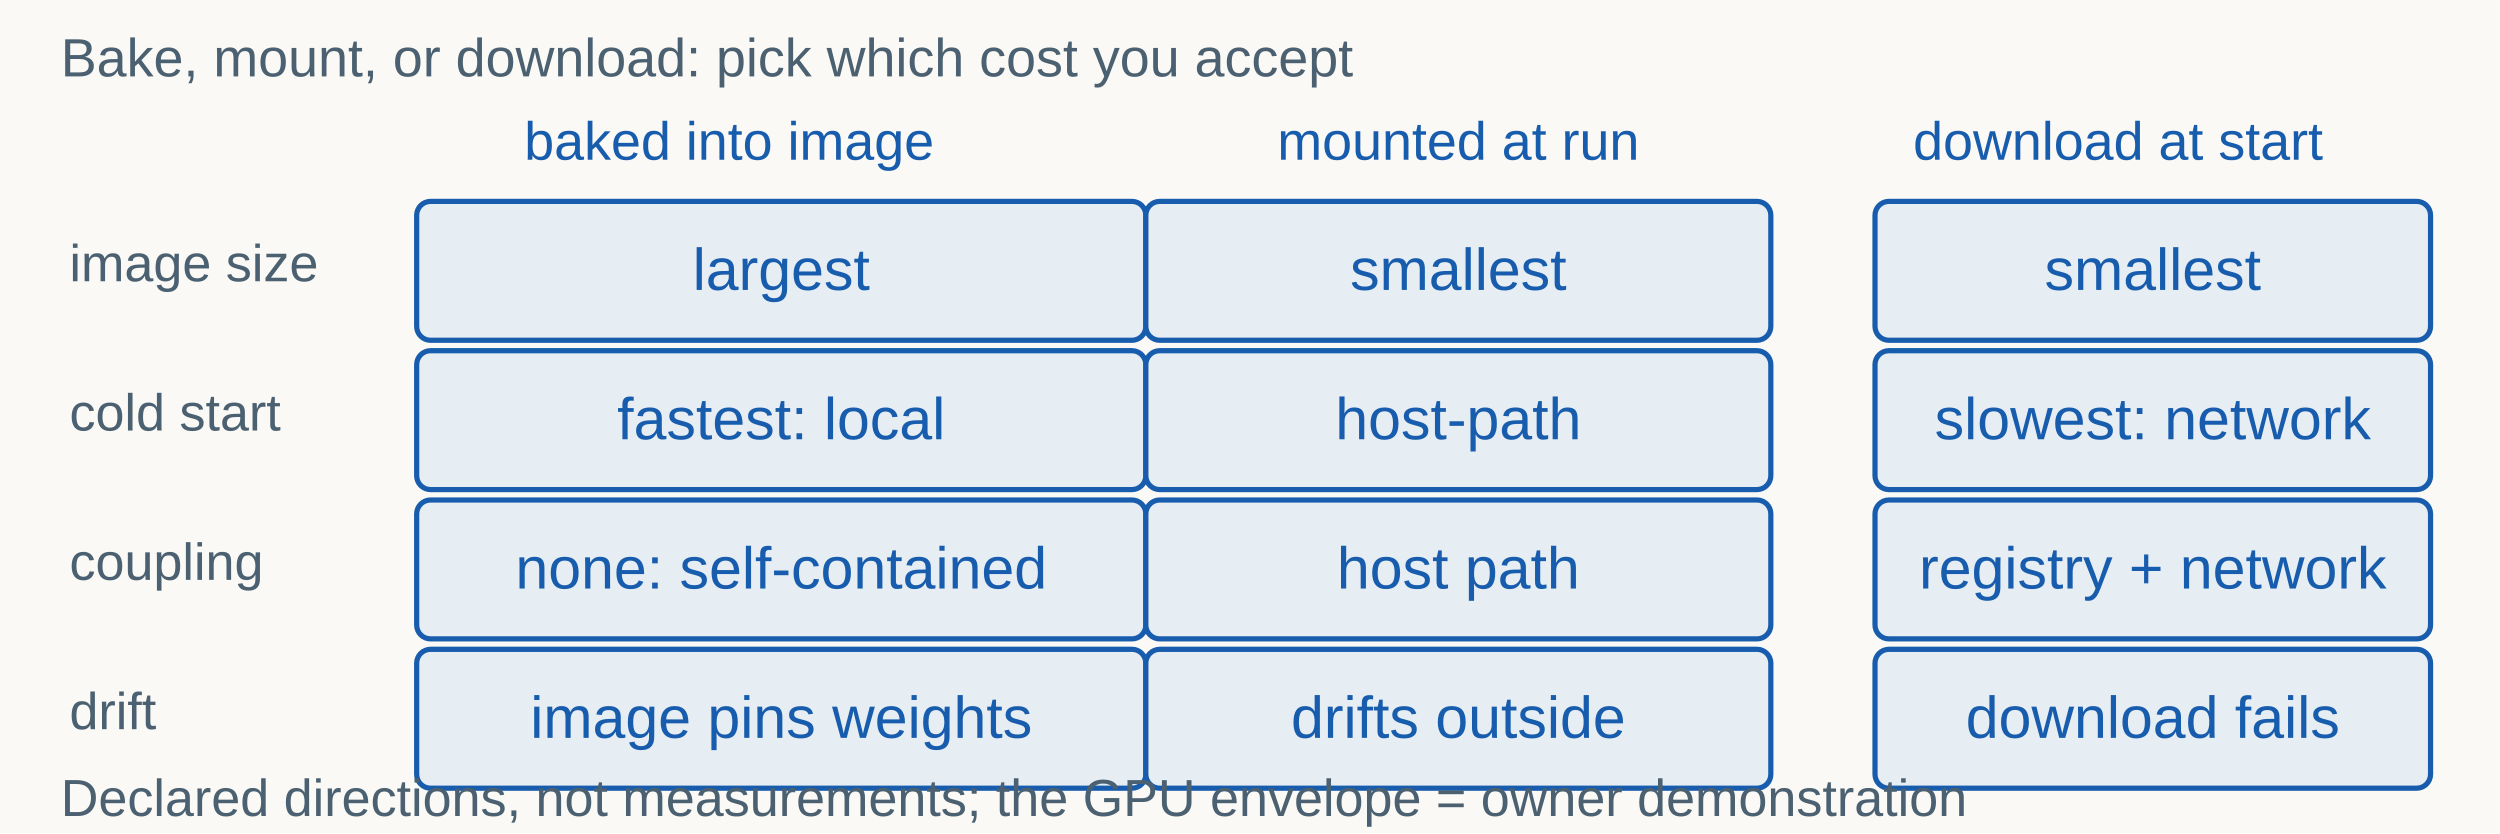
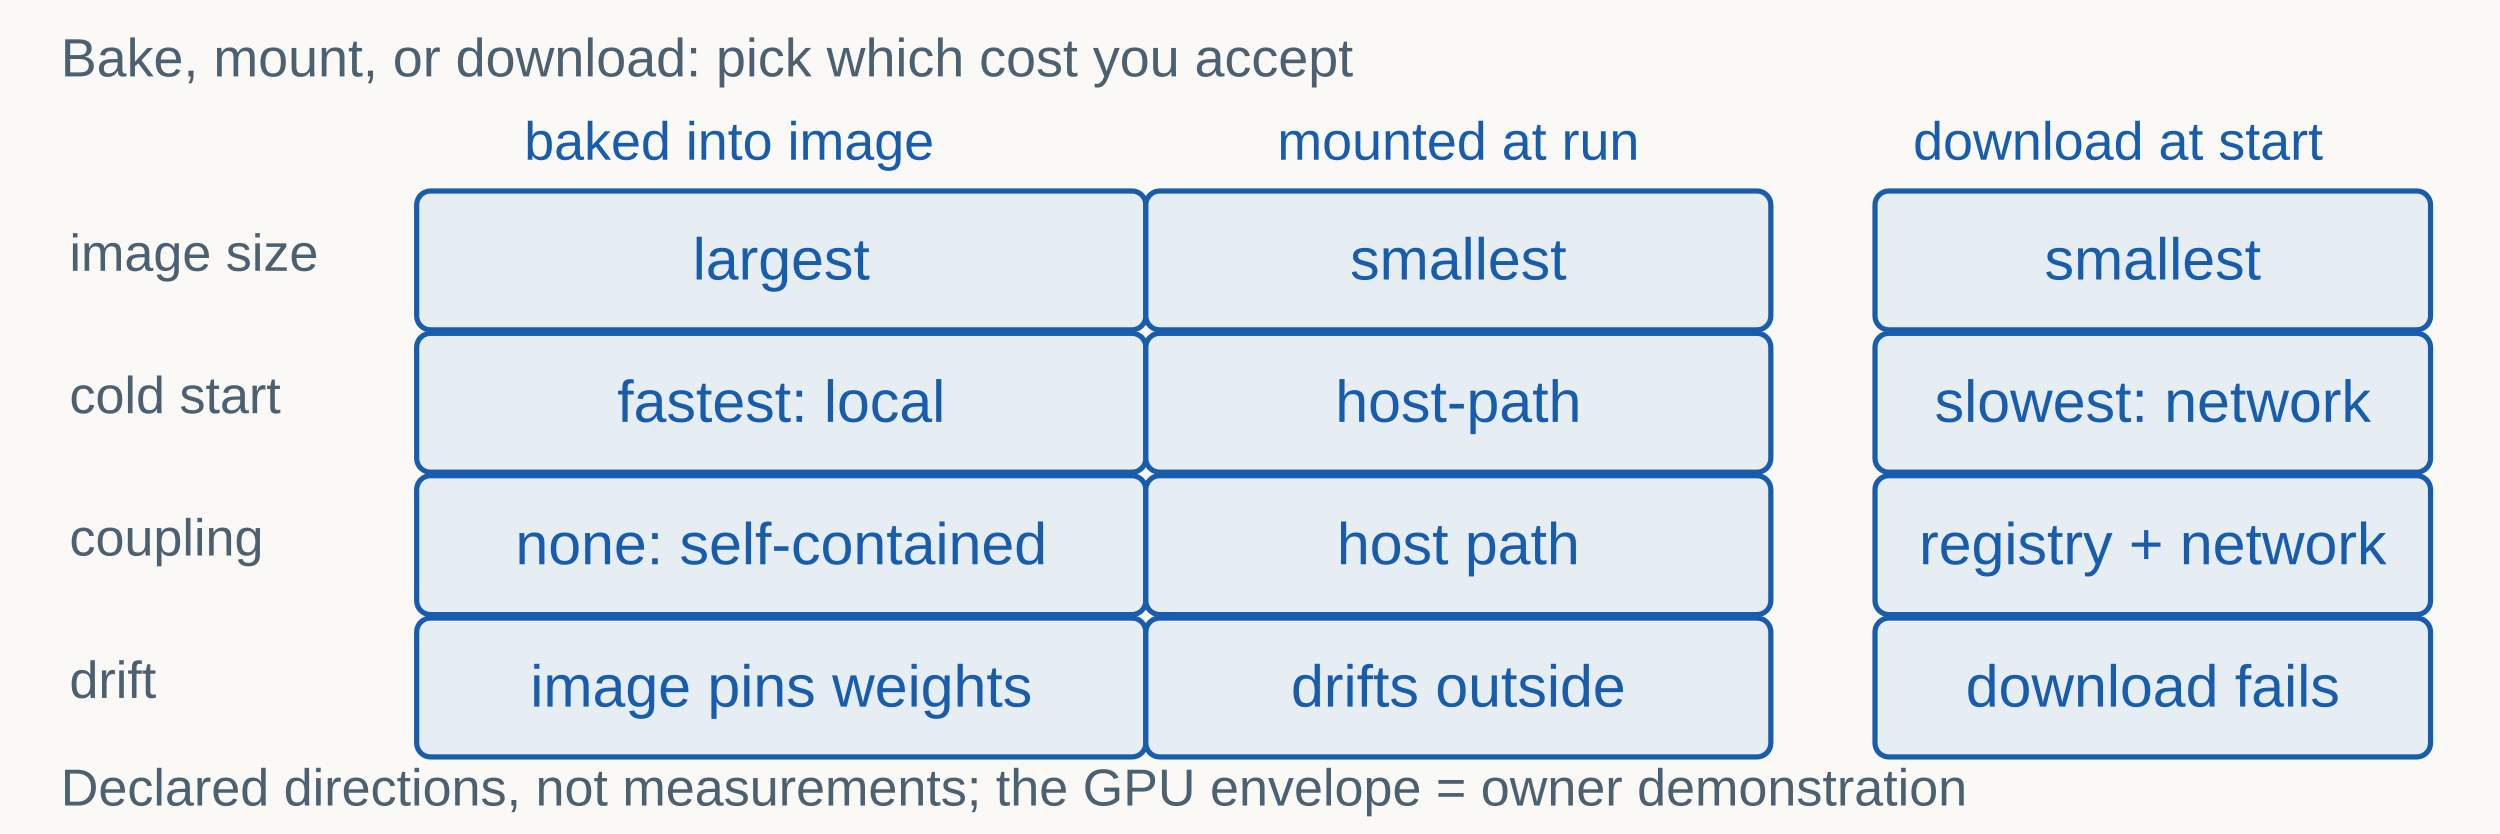
<svg xmlns="http://www.w3.org/2000/svg" width="1440" height="480" viewBox="0 0 1440 480" role="img" aria-labelledby="title desc">
  <rect width="1440" height="480" fill="#faf9f5" />
  <g font-family="Arial, sans-serif">
    <text x="35" y="44" fill="#4b6070" font-size="31" text-anchor="start">Bake, mount, or download: pick which cost you accept</text>
    <text x="420" y="92" fill="#175cad" font-size="31" text-anchor="middle">baked into image</text>
    <text x="840" y="92" fill="#175cad" font-size="31" text-anchor="middle">mounted at run</text>
    <text x="1220" y="92" fill="#175cad" font-size="31" text-anchor="middle">download at start</text>
-     <text x="40" y="162" fill="#4b6070" font-size="30" text-anchor="start">image size</text>
-     <rect x="240" y="116" width="420" height="80" rx="8" fill="#e6edf3" stroke="#175cad" stroke-width="3" />
-     <text x="450" y="167" fill="#175cad" font-size="34" text-anchor="middle">largest</text>
-     <rect x="660" y="116" width="360" height="80" rx="8" fill="#e6edf3" stroke="#175cad" stroke-width="3" />
-     <text x="840" y="167" fill="#175cad" font-size="34" text-anchor="middle">smallest</text>
-     <rect x="1080" y="116" width="320" height="80" rx="8" fill="#e6edf3" stroke="#175cad" stroke-width="3" />
-     <text x="1240" y="167" fill="#175cad" font-size="34" text-anchor="middle">smallest</text>
-     <text x="40" y="248" fill="#4b6070" font-size="30" text-anchor="start">cold start</text>
-     <rect x="240" y="202" width="420" height="80" rx="8" fill="#e6edf3" stroke="#175cad" stroke-width="3" />
-     <text x="450" y="253" fill="#175cad" font-size="34" text-anchor="middle">fastest: local</text>
-     <rect x="660" y="202" width="360" height="80" rx="8" fill="#e6edf3" stroke="#175cad" stroke-width="3" />
-     <text x="840" y="253" fill="#175cad" font-size="34" text-anchor="middle">host-path</text>
-     <rect x="1080" y="202" width="320" height="80" rx="8" fill="#e6edf3" stroke="#175cad" stroke-width="3" />
-     <text x="1240" y="253" fill="#175cad" font-size="34" text-anchor="middle">slowest: network</text>
-     <text x="40" y="334" fill="#4b6070" font-size="30" text-anchor="start">coupling</text>
-     <rect x="240" y="288" width="420" height="80" rx="8" fill="#e6edf3" stroke="#175cad" stroke-width="3" />
-     <text x="450" y="339" fill="#175cad" font-size="34" text-anchor="middle">none: self-contained</text>
-     <rect x="660" y="288" width="360" height="80" rx="8" fill="#e6edf3" stroke="#175cad" stroke-width="3" />
-     <text x="840" y="339" fill="#175cad" font-size="34" text-anchor="middle">host path</text>
-     <rect x="1080" y="288" width="320" height="80" rx="8" fill="#e6edf3" stroke="#175cad" stroke-width="3" />
-     <text x="1240" y="339" fill="#175cad" font-size="34" text-anchor="middle">registry + network</text>
-     <text x="40" y="420" fill="#4b6070" font-size="30" text-anchor="start">drift</text>
-     <rect x="240" y="374" width="420" height="80" rx="8" fill="#e6edf3" stroke="#175cad" stroke-width="3" />
-     <text x="450" y="425" fill="#175cad" font-size="34" text-anchor="middle">image pins weights</text>
-     <rect x="660" y="374" width="360" height="80" rx="8" fill="#e6edf3" stroke="#175cad" stroke-width="3" />
-     <text x="840" y="425" fill="#175cad" font-size="34" text-anchor="middle">drifts outside</text>
-     <rect x="1080" y="374" width="320" height="80" rx="8" fill="#e6edf3" stroke="#175cad" stroke-width="3" />
-     <text x="1240" y="425" fill="#175cad" font-size="34" text-anchor="middle">download fails</text>
-     <text x="35" y="470" fill="#4b6070" font-size="30" text-anchor="start">Declared directions, not measurements; the GPU envelope = owner demonstration</text>
+     <text x="40" y="156" fill="#4b6070" font-size="30" text-anchor="start">image size</text>
+     <rect x="240" y="110" width="420" height="80" rx="8" fill="#e6edf3" stroke="#175cad" stroke-width="3" />
+     <text x="450" y="161" fill="#175cad" font-size="34" text-anchor="middle">largest</text>
+     <rect x="660" y="110" width="360" height="80" rx="8" fill="#e6edf3" stroke="#175cad" stroke-width="3" />
+     <text x="840" y="161" fill="#175cad" font-size="34" text-anchor="middle">smallest</text>
+     <rect x="1080" y="110" width="320" height="80" rx="8" fill="#e6edf3" stroke="#175cad" stroke-width="3" />
+     <text x="1240" y="161" fill="#175cad" font-size="34" text-anchor="middle">smallest</text>
+     <text x="40" y="238" fill="#4b6070" font-size="30" text-anchor="start">cold start</text>
+     <rect x="240" y="192" width="420" height="80" rx="8" fill="#e6edf3" stroke="#175cad" stroke-width="3" />
+     <text x="450" y="243" fill="#175cad" font-size="34" text-anchor="middle">fastest: local</text>
+     <rect x="660" y="192" width="360" height="80" rx="8" fill="#e6edf3" stroke="#175cad" stroke-width="3" />
+     <text x="840" y="243" fill="#175cad" font-size="34" text-anchor="middle">host-path</text>
+     <rect x="1080" y="192" width="320" height="80" rx="8" fill="#e6edf3" stroke="#175cad" stroke-width="3" />
+     <text x="1240" y="243" fill="#175cad" font-size="34" text-anchor="middle">slowest: network</text>
+     <text x="40" y="320" fill="#4b6070" font-size="30" text-anchor="start">coupling</text>
+     <rect x="240" y="274" width="420" height="80" rx="8" fill="#e6edf3" stroke="#175cad" stroke-width="3" />
+     <text x="450" y="325" fill="#175cad" font-size="34" text-anchor="middle">none: self-contained</text>
+     <rect x="660" y="274" width="360" height="80" rx="8" fill="#e6edf3" stroke="#175cad" stroke-width="3" />
+     <text x="840" y="325" fill="#175cad" font-size="34" text-anchor="middle">host path</text>
+     <rect x="1080" y="274" width="320" height="80" rx="8" fill="#e6edf3" stroke="#175cad" stroke-width="3" />
+     <text x="1240" y="325" fill="#175cad" font-size="34" text-anchor="middle">registry + network</text>
+     <text x="40" y="402" fill="#4b6070" font-size="30" text-anchor="start">drift</text>
+     <rect x="240" y="356" width="420" height="80" rx="8" fill="#e6edf3" stroke="#175cad" stroke-width="3" />
+     <text x="450" y="407" fill="#175cad" font-size="34" text-anchor="middle">image pins weights</text>
+     <rect x="660" y="356" width="360" height="80" rx="8" fill="#e6edf3" stroke="#175cad" stroke-width="3" />
+     <text x="840" y="407" fill="#175cad" font-size="34" text-anchor="middle">drifts outside</text>
+     <rect x="1080" y="356" width="320" height="80" rx="8" fill="#e6edf3" stroke="#175cad" stroke-width="3" />
+     <text x="1240" y="407" fill="#175cad" font-size="34" text-anchor="middle">download fails</text>
+     <text x="35" y="464" fill="#4b6070" font-size="30" text-anchor="start">Declared directions, not measurements; the GPU envelope = owner demonstration</text>
  </g>
</svg>
